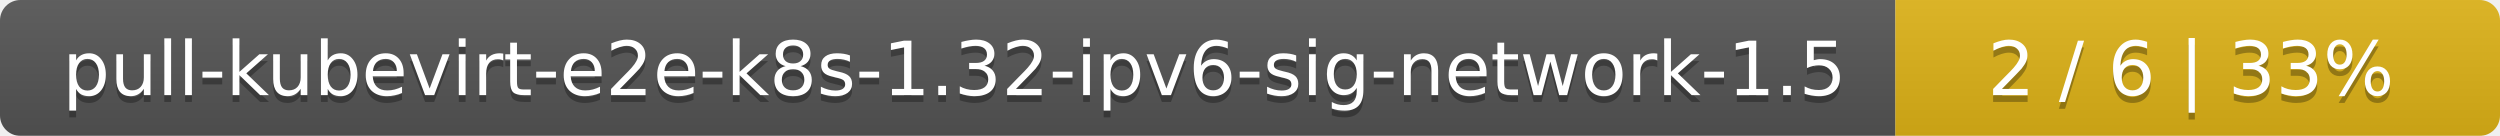
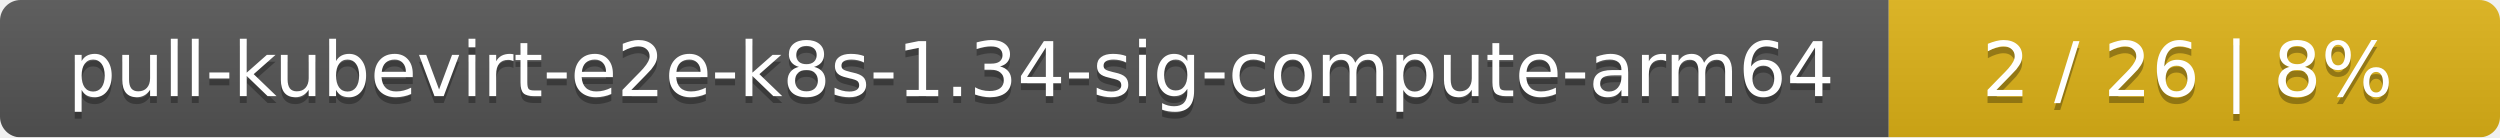
- <svg xmlns="http://www.w3.org/2000/svg" width="368" height="20">
+ <svg xmlns="http://www.w3.org/2000/svg" width="364" height="20">
  <linearGradient id="smooth" x2="0" y2="100%">
    <stop offset="0" stop-color="#bbb" stop-opacity=".1" />
    <stop offset="1" stop-opacity=".1" />
  </linearGradient>
  <mask id="round">
-     <rect width="368" height="20" rx="3" fill="#fff" />
+     <rect width="364" height="20" rx="3" fill="#fff" />
  </mask>
  <g mask="url(#round)">
-     <rect width="279" height="20" fill="#555" />
-     <rect x="279" width="89" height="20" fill="#dfb317" />
-     <rect width="368" height="20" fill="url(#smooth)" />
+     <rect width="275" height="20" fill="#555" />
+     <rect x="275" width="89" height="20" fill="#dfb317" />
+     <rect width="364" height="20" fill="url(#smooth)" />
  </g>
  <g fill="#fff" text-anchor="middle" font-family="DejaVu Sans,Verdana,Geneva,sans-serif" font-size="11">
-     <text x="140.5" y="15" fill="#010101" fill-opacity=".3">pull-kubevirt-e2e-k8s-1.32-ipv6-sig-network-1.5</text>
-     <text x="140.5" y="14">pull-kubevirt-e2e-k8s-1.32-ipv6-sig-network-1.5</text>
-     <text x="322.5" y="15" fill="#010101" fill-opacity=".3">2 / 6    |    33%</text>
-     <text x="322.5" y="14">2 / 6    |    33%</text>
+     <text x="138.5" y="15" fill="#010101" fill-opacity=".3">pull-kubevirt-e2e-k8s-1.34-sig-compute-arm64</text>
+     <text x="138.5" y="14">pull-kubevirt-e2e-k8s-1.34-sig-compute-arm64</text>
+     <text x="318.5" y="15" fill="#010101" fill-opacity=".3">2 / 26    |    8%</text>
+     <text x="318.5" y="14">2 / 26    |    8%</text>
  </g>
</svg>
